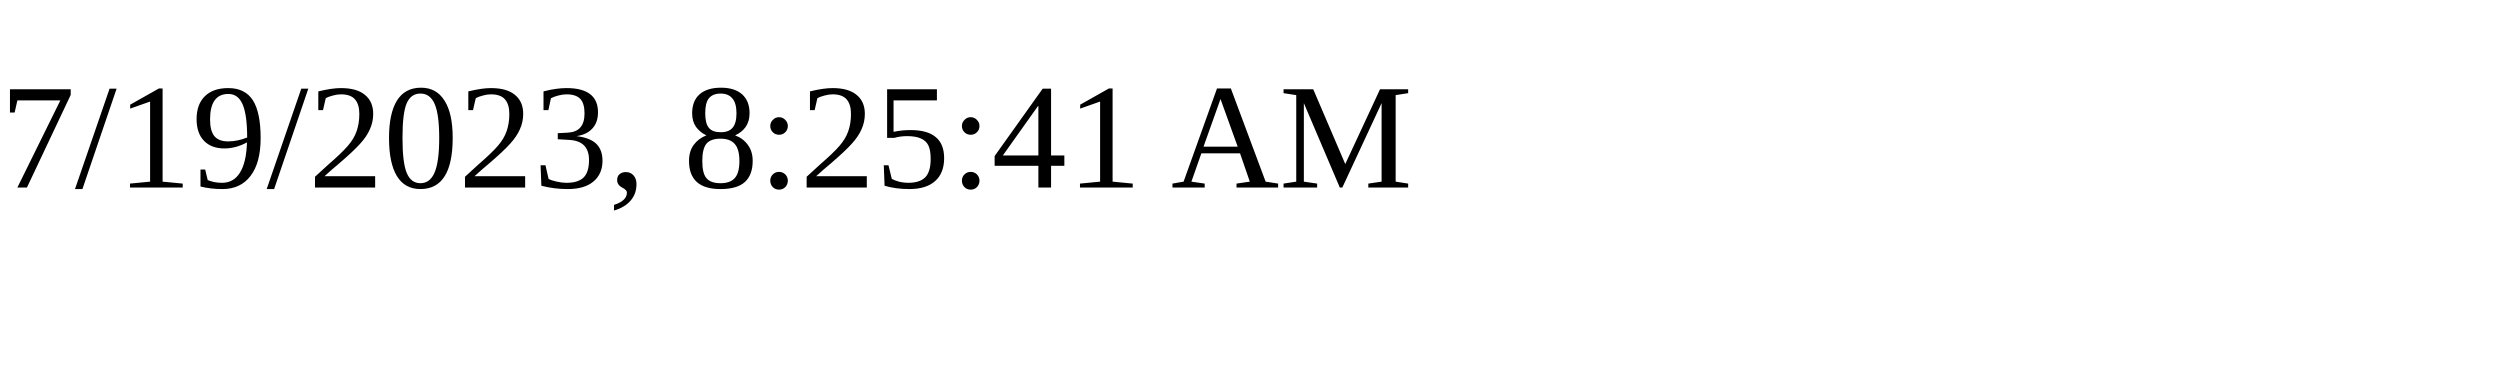
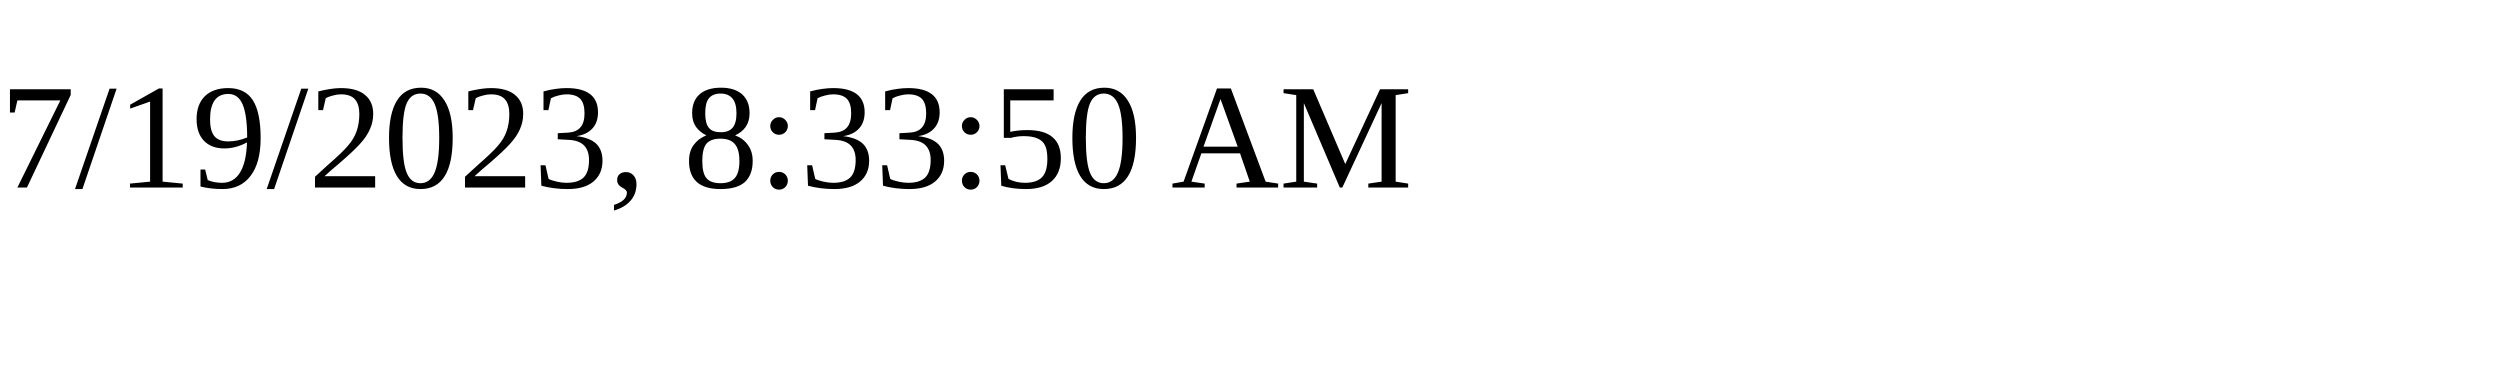
<svg xmlns="http://www.w3.org/2000/svg" height="30" width="200">
-   <text x="0" y="15">7/19/2023, 8:25:41 AM</text>
+   <text x="0" y="15">7/19/2023, 8:33:50 AM</text>
</svg>
